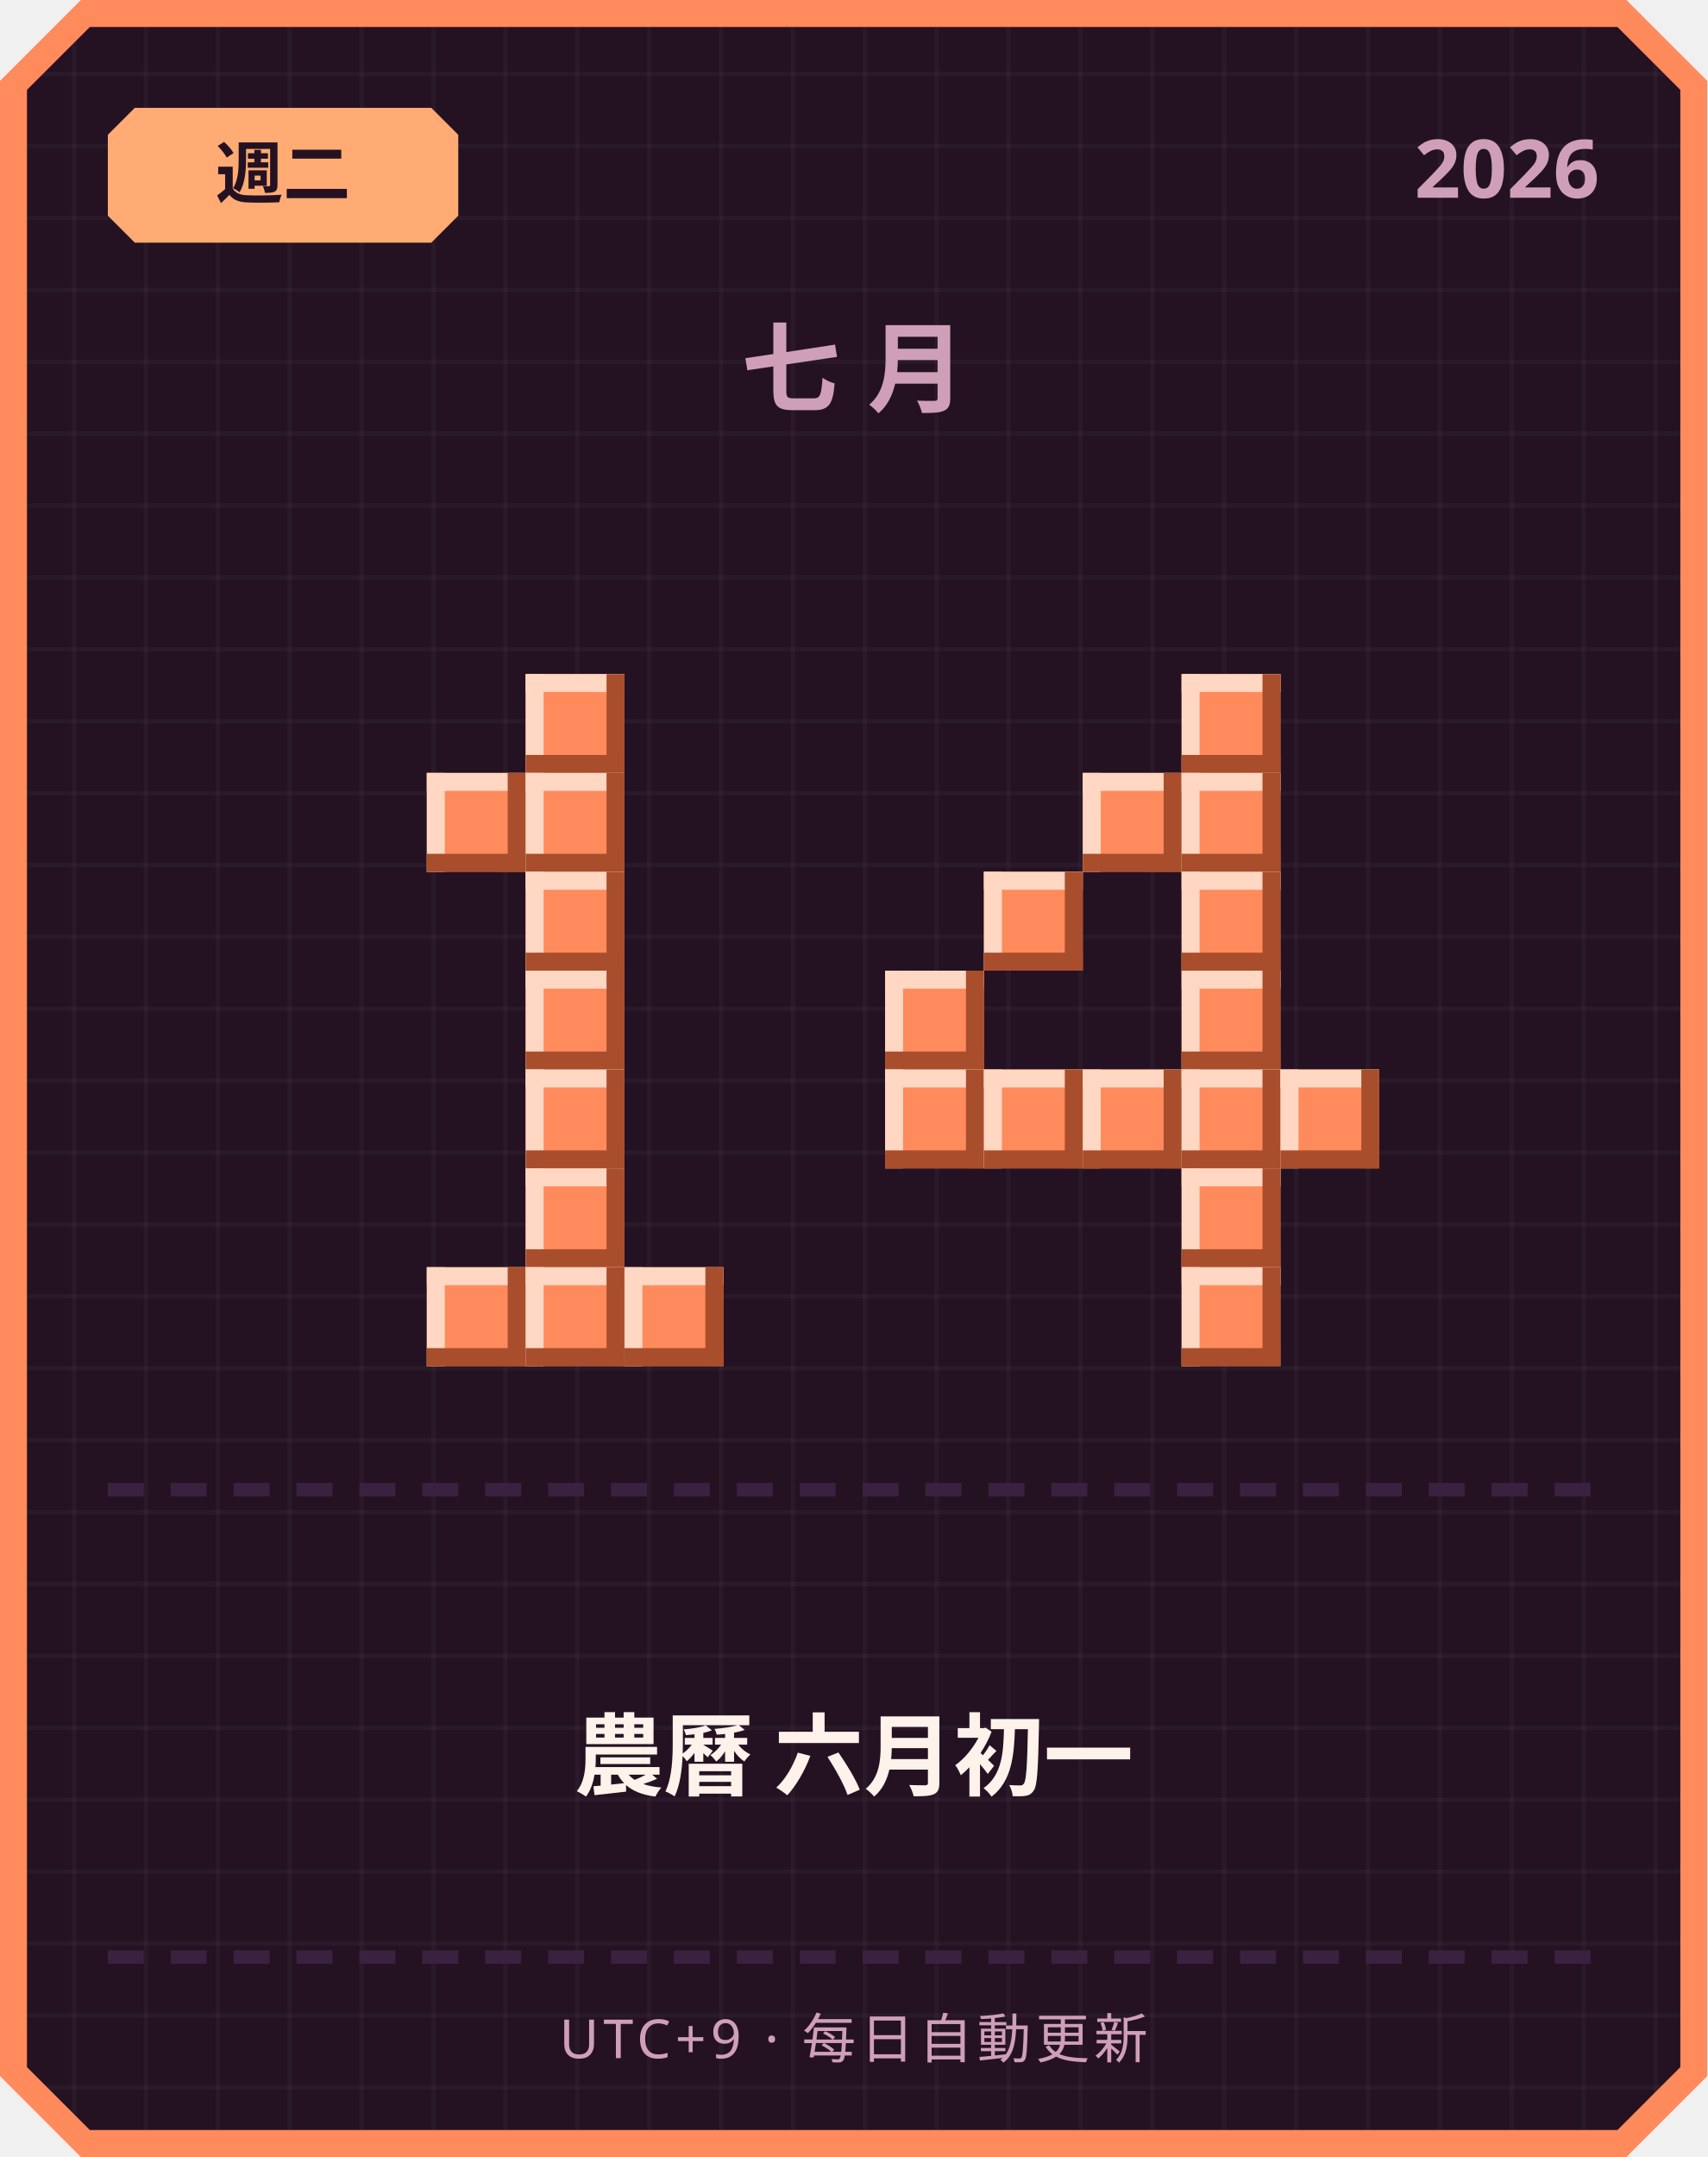
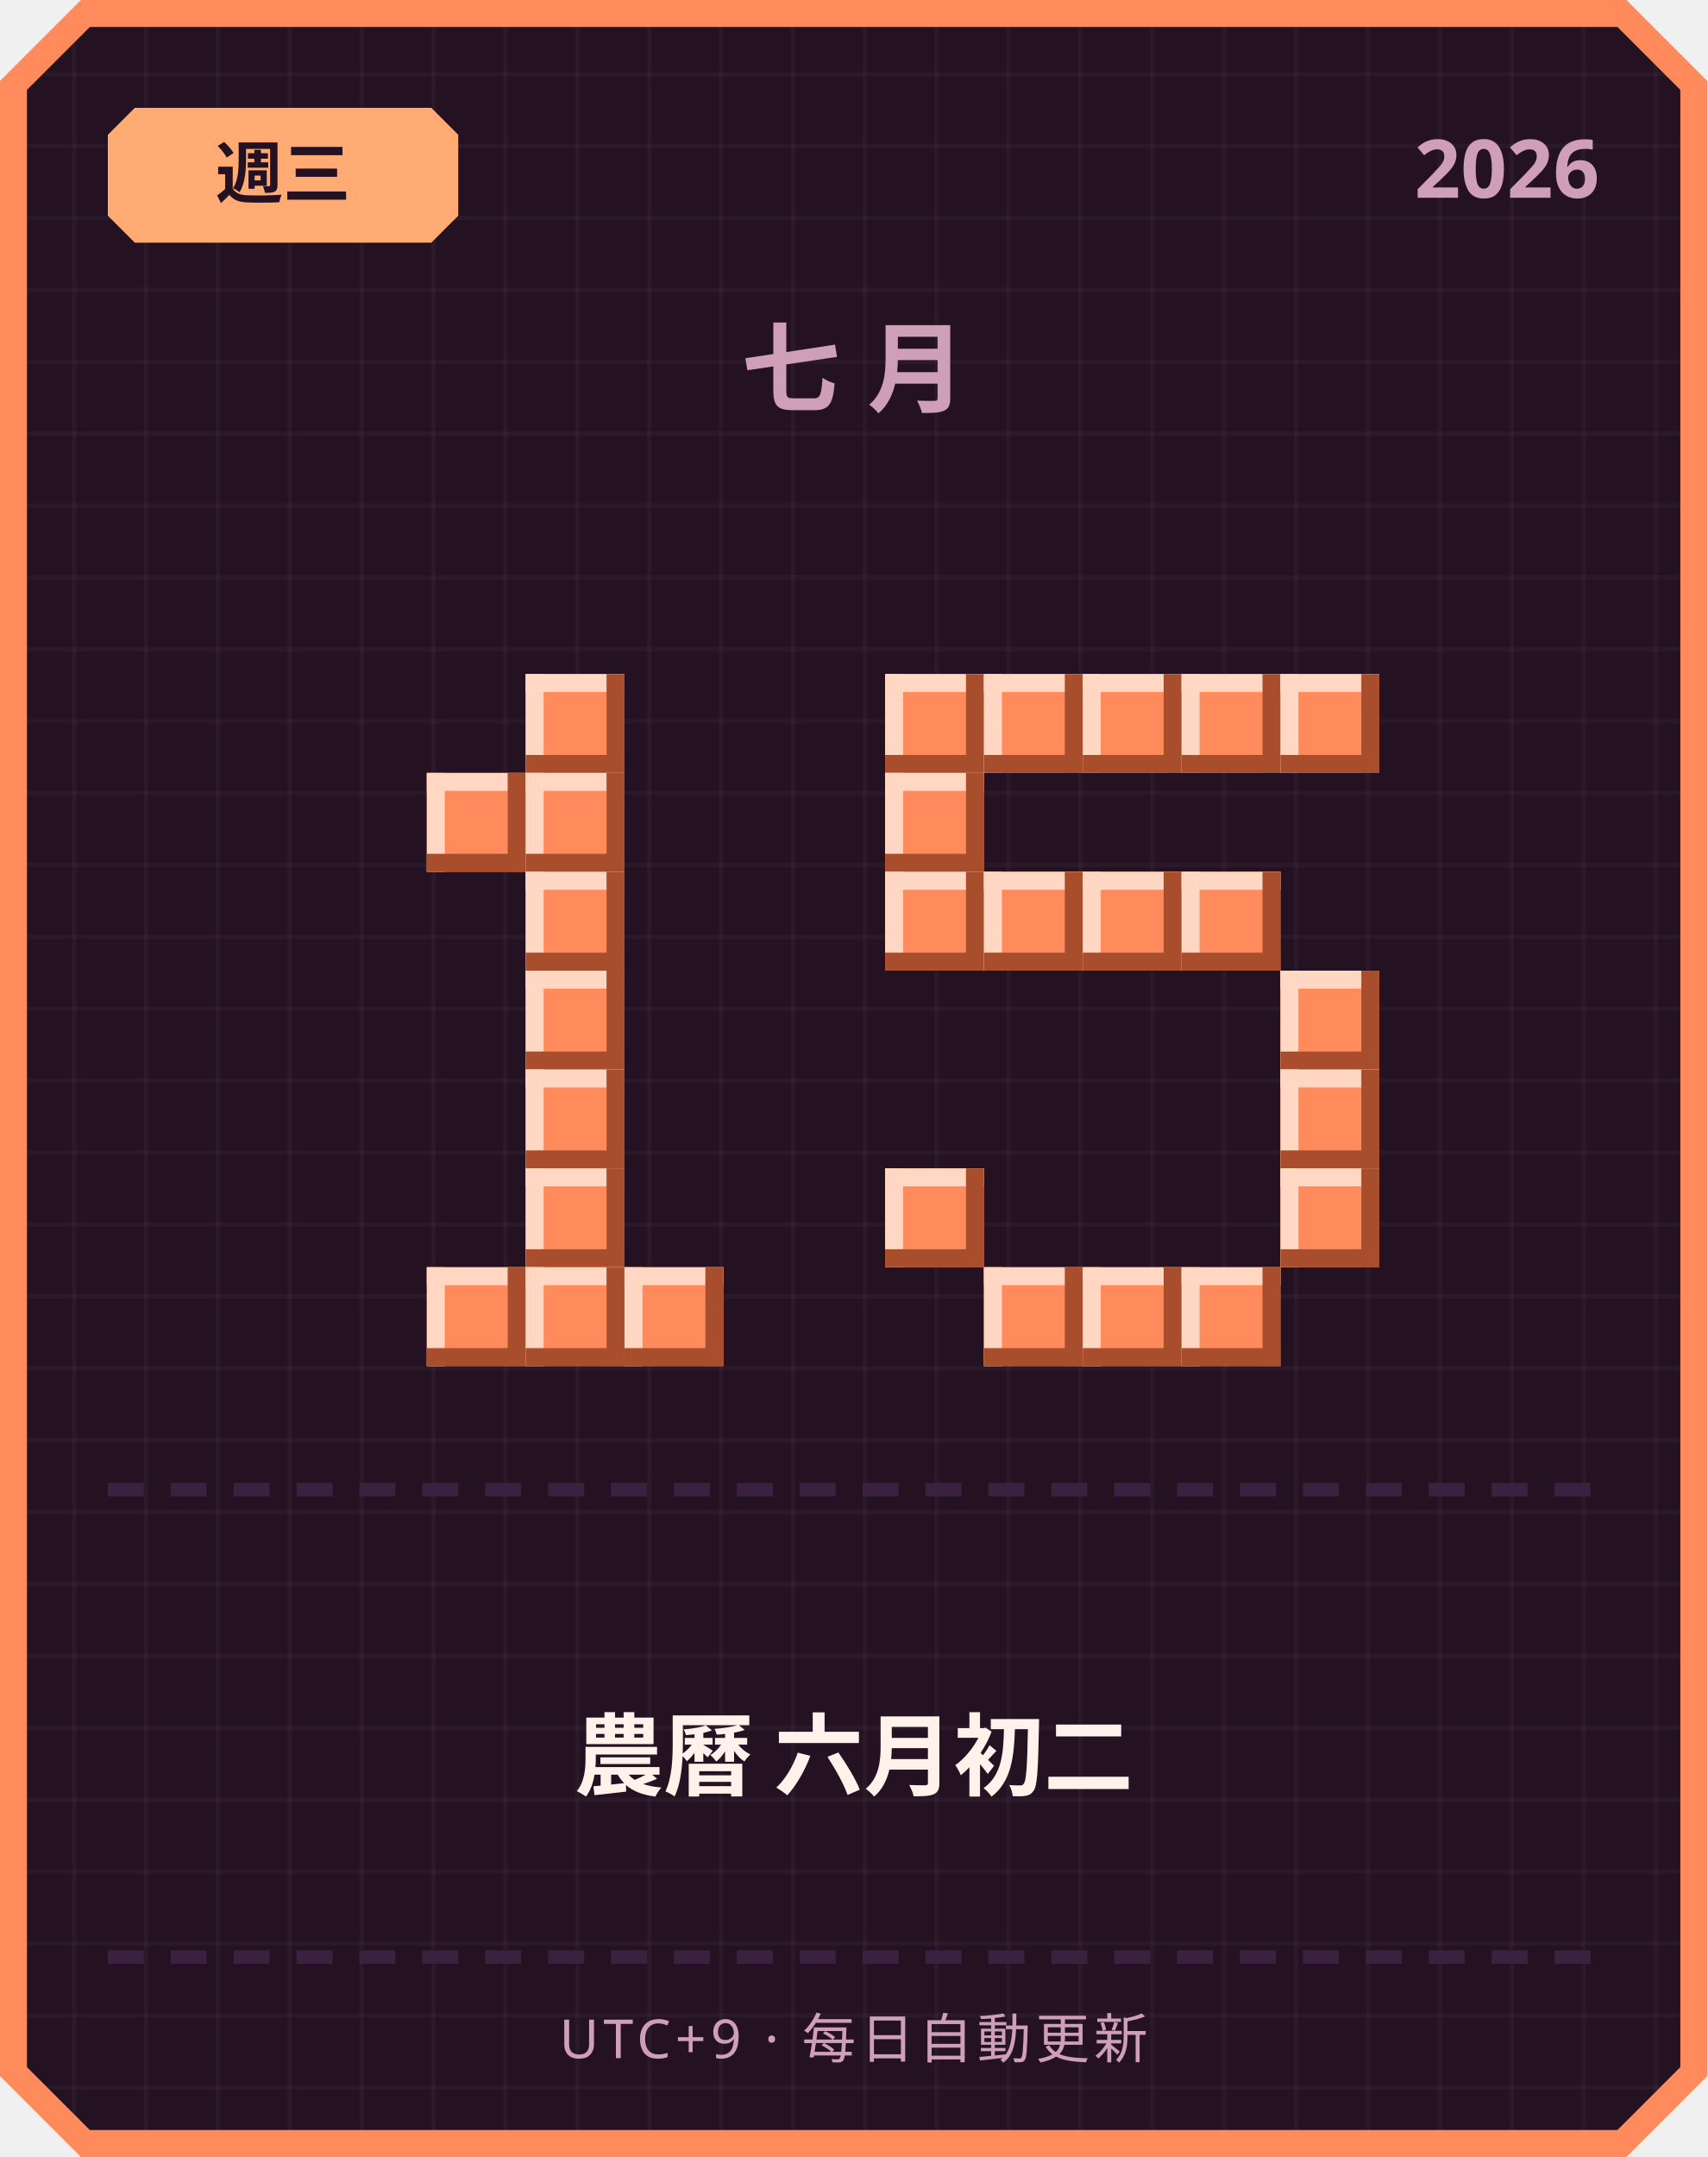
<svg xmlns="http://www.w3.org/2000/svg" width="380" height="480" viewBox="0 0 380 480">
  <defs>
    <pattern id="grid" width="16" height="16" patternUnits="userSpaceOnUse">
      <rect width="16" height="16" fill="#241222" />
      <rect width="1" height="16" fill="#ffffff" opacity="0.03" />
      <rect width="16" height="1" fill="#ffffff" opacity="0.03" />
    </pattern>
  </defs>
  <path d="M 18,0 L 362,0 L 380,18 L 380,462 L 362,480 L 18,480 L 0,462 L 0,18 Z" fill="#ff8a5c" />
  <path d="M 20,6 L 360,6 L 374,20 L 374,460 L 360,474 L 20,474 L 6,460 L 6,20 Z" fill="url(#grid)" />
  <path d="M 30,24 L 96,24 L 102,30 L 102,48 L 96,54 L 30,54 L 24,48 L 24,30 Z" fill="#ffab73" />
-   <text x="63" y="44" text-anchor="middle" font-family="'Segoe UI', sans-serif" font-size="15" font-weight="700" fill="#241222">週二</text>
+   <text x="63" y="44" text-anchor="middle" font-family="'Segoe UI', sans-serif" font-size="15" font-weight="700" fill="#241222">週三</text>
  <text x="356" y="44" text-anchor="end" font-family="'Segoe UI', sans-serif" font-size="18" font-weight="700" fill="#cf9fb8">2026</text>
  <text x="190" y="90" text-anchor="middle" font-family="'Segoe UI', sans-serif" font-size="22" font-weight="700" letter-spacing="6" fill="#cf9fb8">七月</text>
  <rect x="117" y="150" width="22" height="22" fill="#ff8a5c" />
  <rect x="117" y="150" width="22" height="4" fill="#ffd7c2" />
  <rect x="117" y="150" width="4" height="22" fill="#ffd7c2" />
  <rect x="117" y="168" width="22" height="4" fill="#a84e2c" />
  <rect x="135" y="150" width="4" height="22" fill="#a84e2c" />
  <rect x="95" y="172" width="22" height="22" fill="#ff8a5c" />
  <rect x="95" y="172" width="22" height="4" fill="#ffd7c2" />
  <rect x="95" y="172" width="4" height="22" fill="#ffd7c2" />
  <rect x="95" y="190" width="22" height="4" fill="#a84e2c" />
  <rect x="113" y="172" width="4" height="22" fill="#a84e2c" />
  <rect x="117" y="172" width="22" height="22" fill="#ff8a5c" />
  <rect x="117" y="172" width="22" height="4" fill="#ffd7c2" />
  <rect x="117" y="172" width="4" height="22" fill="#ffd7c2" />
  <rect x="117" y="190" width="22" height="4" fill="#a84e2c" />
  <rect x="135" y="172" width="4" height="22" fill="#a84e2c" />
  <rect x="117" y="194" width="22" height="22" fill="#ff8a5c" />
  <rect x="117" y="194" width="22" height="4" fill="#ffd7c2" />
  <rect x="117" y="194" width="4" height="22" fill="#ffd7c2" />
  <rect x="117" y="212" width="22" height="4" fill="#a84e2c" />
  <rect x="135" y="194" width="4" height="22" fill="#a84e2c" />
  <rect x="117" y="216" width="22" height="22" fill="#ff8a5c" />
  <rect x="117" y="216" width="22" height="4" fill="#ffd7c2" />
  <rect x="117" y="216" width="4" height="22" fill="#ffd7c2" />
  <rect x="117" y="234" width="22" height="4" fill="#a84e2c" />
  <rect x="135" y="216" width="4" height="22" fill="#a84e2c" />
  <rect x="117" y="238" width="22" height="22" fill="#ff8a5c" />
  <rect x="117" y="238" width="22" height="4" fill="#ffd7c2" />
  <rect x="117" y="238" width="4" height="22" fill="#ffd7c2" />
  <rect x="117" y="256" width="22" height="4" fill="#a84e2c" />
  <rect x="135" y="238" width="4" height="22" fill="#a84e2c" />
  <rect x="117" y="260" width="22" height="22" fill="#ff8a5c" />
  <rect x="117" y="260" width="22" height="4" fill="#ffd7c2" />
  <rect x="117" y="260" width="4" height="22" fill="#ffd7c2" />
  <rect x="117" y="278" width="22" height="4" fill="#a84e2c" />
  <rect x="135" y="260" width="4" height="22" fill="#a84e2c" />
  <rect x="95" y="282" width="22" height="22" fill="#ff8a5c" />
  <rect x="95" y="282" width="22" height="4" fill="#ffd7c2" />
  <rect x="95" y="282" width="4" height="22" fill="#ffd7c2" />
  <rect x="95" y="300" width="22" height="4" fill="#a84e2c" />
  <rect x="113" y="282" width="4" height="22" fill="#a84e2c" />
  <rect x="117" y="282" width="22" height="22" fill="#ff8a5c" />
  <rect x="117" y="282" width="22" height="4" fill="#ffd7c2" />
  <rect x="117" y="282" width="4" height="22" fill="#ffd7c2" />
  <rect x="117" y="300" width="22" height="4" fill="#a84e2c" />
  <rect x="135" y="282" width="4" height="22" fill="#a84e2c" />
  <rect x="139" y="282" width="22" height="22" fill="#ff8a5c" />
  <rect x="139" y="282" width="22" height="4" fill="#ffd7c2" />
  <rect x="139" y="282" width="4" height="22" fill="#ffd7c2" />
  <rect x="139" y="300" width="22" height="4" fill="#a84e2c" />
  <rect x="157" y="282" width="4" height="22" fill="#a84e2c" />
+   <rect x="197" y="150" width="22" height="22" fill="#ff8a5c" />
+   <rect x="197" y="150" width="22" height="4" fill="#ffd7c2" />
+   <rect x="197" y="150" width="4" height="22" fill="#ffd7c2" />
+   <rect x="197" y="168" width="22" height="4" fill="#a84e2c" />
+   <rect x="215" y="150" width="4" height="22" fill="#a84e2c" />
+   <rect x="219" y="150" width="22" height="22" fill="#ff8a5c" />
+   <rect x="219" y="150" width="22" height="4" fill="#ffd7c2" />
+   <rect x="219" y="150" width="4" height="22" fill="#ffd7c2" />
+   <rect x="219" y="168" width="22" height="4" fill="#a84e2c" />
+   <rect x="237" y="150" width="4" height="22" fill="#a84e2c" />
+   <rect x="241" y="150" width="22" height="22" fill="#ff8a5c" />
+   <rect x="241" y="150" width="22" height="4" fill="#ffd7c2" />
+   <rect x="241" y="150" width="4" height="22" fill="#ffd7c2" />
+   <rect x="241" y="168" width="22" height="4" fill="#a84e2c" />
+   <rect x="259" y="150" width="4" height="22" fill="#a84e2c" />
  <rect x="263" y="150" width="22" height="22" fill="#ff8a5c" />
  <rect x="263" y="150" width="22" height="4" fill="#ffd7c2" />
  <rect x="263" y="150" width="4" height="22" fill="#ffd7c2" />
  <rect x="263" y="168" width="22" height="4" fill="#a84e2c" />
  <rect x="281" y="150" width="4" height="22" fill="#a84e2c" />
-   <rect x="241" y="172" width="22" height="22" fill="#ff8a5c" />
-   <rect x="241" y="172" width="22" height="4" fill="#ffd7c2" />
-   <rect x="241" y="172" width="4" height="22" fill="#ffd7c2" />
-   <rect x="241" y="190" width="22" height="4" fill="#a84e2c" />
-   <rect x="259" y="172" width="4" height="22" fill="#a84e2c" />
-   <rect x="263" y="172" width="22" height="22" fill="#ff8a5c" />
-   <rect x="263" y="172" width="22" height="4" fill="#ffd7c2" />
-   <rect x="263" y="172" width="4" height="22" fill="#ffd7c2" />
-   <rect x="263" y="190" width="22" height="4" fill="#a84e2c" />
-   <rect x="281" y="172" width="4" height="22" fill="#a84e2c" />
+   <rect x="285" y="150" width="22" height="22" fill="#ff8a5c" />
+   <rect x="285" y="150" width="22" height="4" fill="#ffd7c2" />
+   <rect x="285" y="150" width="4" height="22" fill="#ffd7c2" />
+   <rect x="285" y="168" width="22" height="4" fill="#a84e2c" />
+   <rect x="303" y="150" width="4" height="22" fill="#a84e2c" />
+   <rect x="197" y="172" width="22" height="22" fill="#ff8a5c" />
+   <rect x="197" y="172" width="22" height="4" fill="#ffd7c2" />
+   <rect x="197" y="172" width="4" height="22" fill="#ffd7c2" />
+   <rect x="197" y="190" width="22" height="4" fill="#a84e2c" />
+   <rect x="215" y="172" width="4" height="22" fill="#a84e2c" />
+   <rect x="197" y="194" width="22" height="22" fill="#ff8a5c" />
+   <rect x="197" y="194" width="22" height="4" fill="#ffd7c2" />
+   <rect x="197" y="194" width="4" height="22" fill="#ffd7c2" />
+   <rect x="197" y="212" width="22" height="4" fill="#a84e2c" />
+   <rect x="215" y="194" width="4" height="22" fill="#a84e2c" />
  <rect x="219" y="194" width="22" height="22" fill="#ff8a5c" />
  <rect x="219" y="194" width="22" height="4" fill="#ffd7c2" />
  <rect x="219" y="194" width="4" height="22" fill="#ffd7c2" />
  <rect x="219" y="212" width="22" height="4" fill="#a84e2c" />
  <rect x="237" y="194" width="4" height="22" fill="#a84e2c" />
+   <rect x="241" y="194" width="22" height="22" fill="#ff8a5c" />
+   <rect x="241" y="194" width="22" height="4" fill="#ffd7c2" />
+   <rect x="241" y="194" width="4" height="22" fill="#ffd7c2" />
+   <rect x="241" y="212" width="22" height="4" fill="#a84e2c" />
+   <rect x="259" y="194" width="4" height="22" fill="#a84e2c" />
  <rect x="263" y="194" width="22" height="22" fill="#ff8a5c" />
  <rect x="263" y="194" width="22" height="4" fill="#ffd7c2" />
  <rect x="263" y="194" width="4" height="22" fill="#ffd7c2" />
  <rect x="263" y="212" width="22" height="4" fill="#a84e2c" />
  <rect x="281" y="194" width="4" height="22" fill="#a84e2c" />
-   <rect x="197" y="216" width="22" height="22" fill="#ff8a5c" />
-   <rect x="197" y="216" width="22" height="4" fill="#ffd7c2" />
-   <rect x="197" y="216" width="4" height="22" fill="#ffd7c2" />
-   <rect x="197" y="234" width="22" height="4" fill="#a84e2c" />
-   <rect x="215" y="216" width="4" height="22" fill="#a84e2c" />
-   <rect x="263" y="216" width="22" height="22" fill="#ff8a5c" />
-   <rect x="263" y="216" width="22" height="4" fill="#ffd7c2" />
-   <rect x="263" y="216" width="4" height="22" fill="#ffd7c2" />
-   <rect x="263" y="234" width="22" height="4" fill="#a84e2c" />
-   <rect x="281" y="216" width="4" height="22" fill="#a84e2c" />
-   <rect x="197" y="238" width="22" height="22" fill="#ff8a5c" />
-   <rect x="197" y="238" width="22" height="4" fill="#ffd7c2" />
-   <rect x="197" y="238" width="4" height="22" fill="#ffd7c2" />
-   <rect x="197" y="256" width="22" height="4" fill="#a84e2c" />
-   <rect x="215" y="238" width="4" height="22" fill="#a84e2c" />
-   <rect x="219" y="238" width="22" height="22" fill="#ff8a5c" />
-   <rect x="219" y="238" width="22" height="4" fill="#ffd7c2" />
-   <rect x="219" y="238" width="4" height="22" fill="#ffd7c2" />
-   <rect x="219" y="256" width="22" height="4" fill="#a84e2c" />
-   <rect x="237" y="238" width="4" height="22" fill="#a84e2c" />
-   <rect x="241" y="238" width="22" height="22" fill="#ff8a5c" />
-   <rect x="241" y="238" width="22" height="4" fill="#ffd7c2" />
-   <rect x="241" y="238" width="4" height="22" fill="#ffd7c2" />
-   <rect x="241" y="256" width="22" height="4" fill="#a84e2c" />
-   <rect x="259" y="238" width="4" height="22" fill="#a84e2c" />
-   <rect x="263" y="238" width="22" height="22" fill="#ff8a5c" />
-   <rect x="263" y="238" width="22" height="4" fill="#ffd7c2" />
-   <rect x="263" y="238" width="4" height="22" fill="#ffd7c2" />
-   <rect x="263" y="256" width="22" height="4" fill="#a84e2c" />
-   <rect x="281" y="238" width="4" height="22" fill="#a84e2c" />
+   <rect x="285" y="216" width="22" height="22" fill="#ff8a5c" />
+   <rect x="285" y="216" width="22" height="4" fill="#ffd7c2" />
+   <rect x="285" y="216" width="4" height="22" fill="#ffd7c2" />
+   <rect x="285" y="234" width="22" height="4" fill="#a84e2c" />
+   <rect x="303" y="216" width="4" height="22" fill="#a84e2c" />
  <rect x="285" y="238" width="22" height="22" fill="#ff8a5c" />
  <rect x="285" y="238" width="22" height="4" fill="#ffd7c2" />
  <rect x="285" y="238" width="4" height="22" fill="#ffd7c2" />
  <rect x="285" y="256" width="22" height="4" fill="#a84e2c" />
  <rect x="303" y="238" width="4" height="22" fill="#a84e2c" />
-   <rect x="263" y="260" width="22" height="22" fill="#ff8a5c" />
-   <rect x="263" y="260" width="22" height="4" fill="#ffd7c2" />
-   <rect x="263" y="260" width="4" height="22" fill="#ffd7c2" />
-   <rect x="263" y="278" width="22" height="4" fill="#a84e2c" />
-   <rect x="281" y="260" width="4" height="22" fill="#a84e2c" />
+   <rect x="197" y="260" width="22" height="22" fill="#ff8a5c" />
+   <rect x="197" y="260" width="22" height="4" fill="#ffd7c2" />
+   <rect x="197" y="260" width="4" height="22" fill="#ffd7c2" />
+   <rect x="197" y="278" width="22" height="4" fill="#a84e2c" />
+   <rect x="215" y="260" width="4" height="22" fill="#a84e2c" />
+   <rect x="285" y="260" width="22" height="22" fill="#ff8a5c" />
+   <rect x="285" y="260" width="22" height="4" fill="#ffd7c2" />
+   <rect x="285" y="260" width="4" height="22" fill="#ffd7c2" />
+   <rect x="285" y="278" width="22" height="4" fill="#a84e2c" />
+   <rect x="303" y="260" width="4" height="22" fill="#a84e2c" />
+   <rect x="219" y="282" width="22" height="22" fill="#ff8a5c" />
+   <rect x="219" y="282" width="22" height="4" fill="#ffd7c2" />
+   <rect x="219" y="282" width="4" height="22" fill="#ffd7c2" />
+   <rect x="219" y="300" width="22" height="4" fill="#a84e2c" />
+   <rect x="237" y="282" width="4" height="22" fill="#a84e2c" />
+   <rect x="241" y="282" width="22" height="22" fill="#ff8a5c" />
+   <rect x="241" y="282" width="22" height="4" fill="#ffd7c2" />
+   <rect x="241" y="282" width="4" height="22" fill="#ffd7c2" />
+   <rect x="241" y="300" width="22" height="4" fill="#a84e2c" />
+   <rect x="259" y="282" width="4" height="22" fill="#a84e2c" />
  <rect x="263" y="282" width="22" height="22" fill="#ff8a5c" />
  <rect x="263" y="282" width="22" height="4" fill="#ffd7c2" />
  <rect x="263" y="282" width="4" height="22" fill="#ffd7c2" />
  <rect x="263" y="300" width="22" height="4" fill="#a84e2c" />
  <rect x="281" y="282" width="4" height="22" fill="#a84e2c" />
  <rect x="24" y="330" width="8" height="3" fill="#3b2140" />
  <rect x="38" y="330" width="8" height="3" fill="#3b2140" />
  <rect x="52" y="330" width="8" height="3" fill="#3b2140" />
  <rect x="66" y="330" width="8" height="3" fill="#3b2140" />
  <rect x="80" y="330" width="8" height="3" fill="#3b2140" />
  <rect x="94" y="330" width="8" height="3" fill="#3b2140" />
  <rect x="108" y="330" width="8" height="3" fill="#3b2140" />
  <rect x="122" y="330" width="8" height="3" fill="#3b2140" />
  <rect x="136" y="330" width="8" height="3" fill="#3b2140" />
  <rect x="150" y="330" width="8" height="3" fill="#3b2140" />
  <rect x="164" y="330" width="8" height="3" fill="#3b2140" />
  <rect x="178" y="330" width="8" height="3" fill="#3b2140" />
  <rect x="192" y="330" width="8" height="3" fill="#3b2140" />
  <rect x="206" y="330" width="8" height="3" fill="#3b2140" />
  <rect x="220" y="330" width="8" height="3" fill="#3b2140" />
  <rect x="234" y="330" width="8" height="3" fill="#3b2140" />
  <rect x="248" y="330" width="8" height="3" fill="#3b2140" />
  <rect x="262" y="330" width="8" height="3" fill="#3b2140" />
  <rect x="276" y="330" width="8" height="3" fill="#3b2140" />
  <rect x="290" y="330" width="8" height="3" fill="#3b2140" />
  <rect x="304" y="330" width="8" height="3" fill="#3b2140" />
  <rect x="318" y="330" width="8" height="3" fill="#3b2140" />
  <rect x="332" y="330" width="8" height="3" fill="#3b2140" />
  <rect x="346" y="330" width="8" height="3" fill="#3b2140" />
-   <text x="190" y="398" text-anchor="middle" font-family="'Segoe UI', 'Microsoft JhengHei', sans-serif" font-size="20" font-weight="700" fill="#fff2eb">農曆 六月初一</text>
+   <text x="190" y="398" text-anchor="middle" font-family="'Segoe UI', 'Microsoft JhengHei', sans-serif" font-size="20" font-weight="700" fill="#fff2eb">農曆 六月初二</text>
  <rect x="24" y="434" width="8" height="3" fill="#3b2140" />
  <rect x="38" y="434" width="8" height="3" fill="#3b2140" />
  <rect x="52" y="434" width="8" height="3" fill="#3b2140" />
  <rect x="66" y="434" width="8" height="3" fill="#3b2140" />
  <rect x="80" y="434" width="8" height="3" fill="#3b2140" />
  <rect x="94" y="434" width="8" height="3" fill="#3b2140" />
  <rect x="108" y="434" width="8" height="3" fill="#3b2140" />
  <rect x="122" y="434" width="8" height="3" fill="#3b2140" />
  <rect x="136" y="434" width="8" height="3" fill="#3b2140" />
  <rect x="150" y="434" width="8" height="3" fill="#3b2140" />
  <rect x="164" y="434" width="8" height="3" fill="#3b2140" />
  <rect x="178" y="434" width="8" height="3" fill="#3b2140" />
  <rect x="192" y="434" width="8" height="3" fill="#3b2140" />
  <rect x="206" y="434" width="8" height="3" fill="#3b2140" />
  <rect x="220" y="434" width="8" height="3" fill="#3b2140" />
  <rect x="234" y="434" width="8" height="3" fill="#3b2140" />
  <rect x="248" y="434" width="8" height="3" fill="#3b2140" />
  <rect x="262" y="434" width="8" height="3" fill="#3b2140" />
  <rect x="276" y="434" width="8" height="3" fill="#3b2140" />
  <rect x="290" y="434" width="8" height="3" fill="#3b2140" />
  <rect x="304" y="434" width="8" height="3" fill="#3b2140" />
  <rect x="318" y="434" width="8" height="3" fill="#3b2140" />
  <rect x="332" y="434" width="8" height="3" fill="#3b2140" />
  <rect x="346" y="434" width="8" height="3" fill="#3b2140" />
  <text x="190" y="458" text-anchor="middle" font-family="'Segoe UI', sans-serif" font-size="12" letter-spacing="1" fill="#cf9fb8">UTC+9 · 每日自動更新</text>
</svg>
